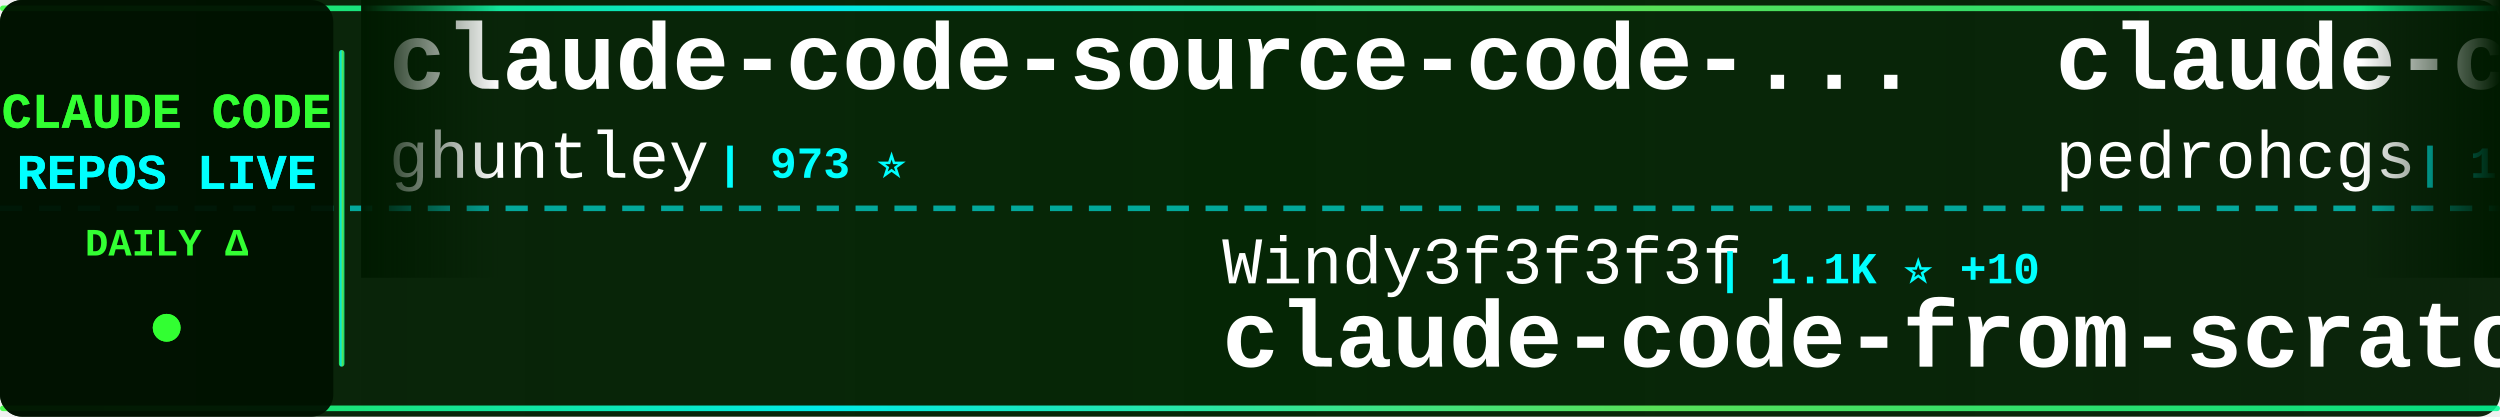
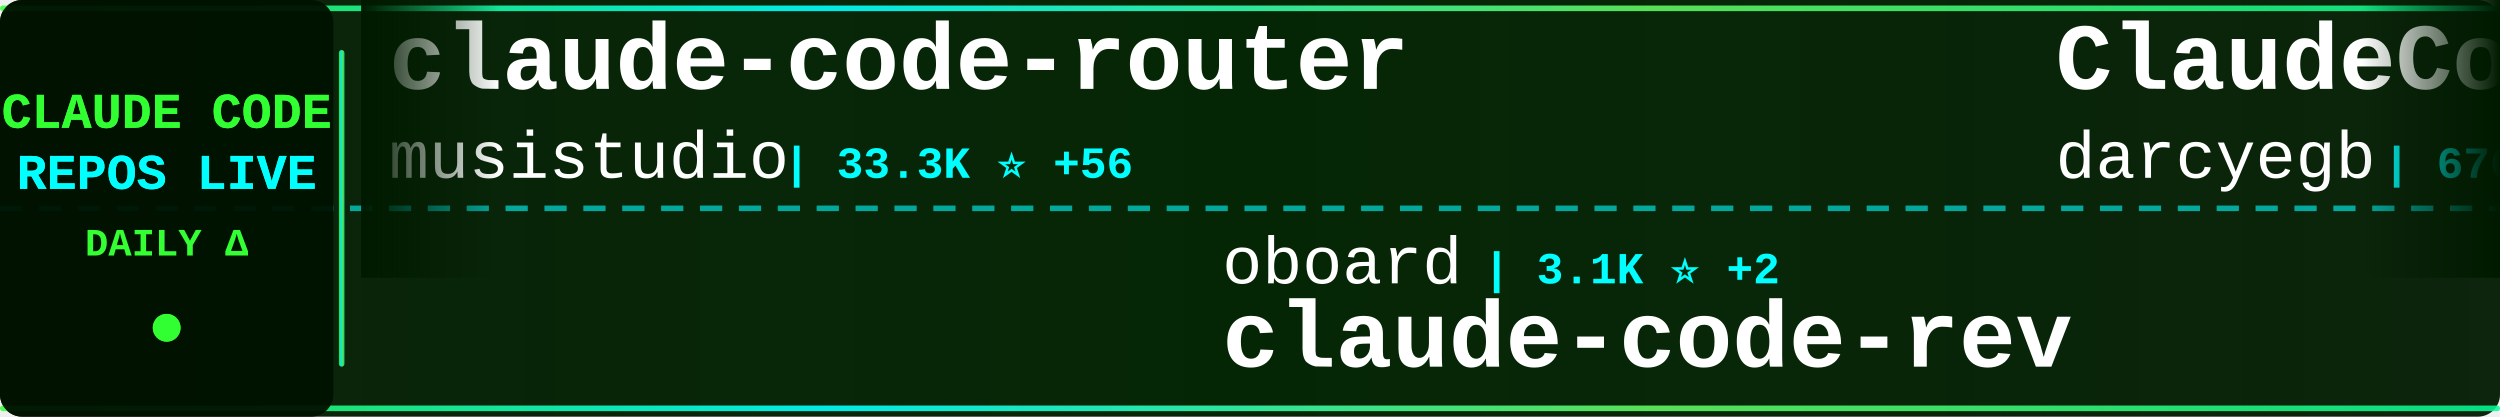
<svg xmlns="http://www.w3.org/2000/svg" width="900" height="150">
  <defs>
    <linearGradient id="tickerBg" x1="0%" y1="0%" x2="100%" y2="0%">
      <stop offset="0%" style="stop-color:#001a00;stop-opacity:0.95" />
      <stop offset="50%" style="stop-color:#002200;stop-opacity:0.98" />
      <stop offset="100%" style="stop-color:#001a00;stop-opacity:0.95" />
    </linearGradient>
    <linearGradient id="borderGrad" x1="0%" y1="0%" x2="100%" y2="0%">
      <stop offset="0%" style="stop-color:#33ff33;stop-opacity:0.85">
        <animate attributeName="stop-opacity" values="0.85;1;0.85" dur="2s" repeatCount="indefinite" />
      </stop>
      <stop offset="33%" style="stop-color:#00ffff;stop-opacity:0.9">
        <animate attributeName="stop-opacity" values="0.9;1;0.9" dur="2.2s" repeatCount="indefinite" />
      </stop>
      <stop offset="66%" style="stop-color:#66ff66;stop-opacity:0.85">
        <animate attributeName="stop-opacity" values="0.85;1;0.85" dur="1.8s" repeatCount="indefinite" />
      </stop>
      <stop offset="100%" style="stop-color:#00ff99;stop-opacity:0.85">
        <animate attributeName="stop-opacity" values="0.85;1;0.85" dur="2s" repeatCount="indefinite" />
      </stop>
    </linearGradient>
    <filter id="textGlow">
      <feGaussianBlur stdDeviation="0.1" result="coloredBlur" />
      <feMerge>
        <feMergeNode in="coloredBlur" />
        <feMergeNode in="SourceGraphic" />
      </feMerge>
    </filter>
    <filter id="metricGlow">
      <feGaussianBlur stdDeviation="0.2" result="coloredBlur" />
      <feMerge>
        <feMergeNode in="coloredBlur" />
        <feMergeNode in="SourceGraphic" />
      </feMerge>
    </filter>
    <linearGradient id="leftFade" x1="0%" y1="0%" x2="100%" y2="0%">
      <stop offset="0%" style="stop-color:#001a00;stop-opacity:1" />
      <stop offset="100%" style="stop-color:#001a00;stop-opacity:0" />
    </linearGradient>
    <linearGradient id="rightFade" x1="0%" y1="0%" x2="100%" y2="0%">
      <stop offset="0%" style="stop-color:#001a00;stop-opacity:0" />
      <stop offset="100%" style="stop-color:#001a00;stop-opacity:1" />
    </linearGradient>
  </defs>
  <rect width="900" height="150" fill="url(#tickerBg)" rx="8" />
  <rect x="0" y="2" width="900" height="2" fill="url(#borderGrad)" rx="1" />
  <rect x="0" y="146" width="900" height="2" fill="url(#borderGrad)" rx="1" />
  <line x1="0" y1="75" x2="900" y2="75" stroke="#00ffff" stroke-width="2" stroke-dasharray="8 6" opacity="0.6" />
  <rect x="0" y="0" width="120" height="150" fill="#001100" opacity="0.95" rx="8" />
  <text x="60" y="46" font-family="'Courier New', monospace" font-size="18" font-weight="bold" fill="#33ff33" text-anchor="middle" filter="url(#textGlow)">
    CLAUDE CODE
  </text>
  <text x="60" y="68" font-family="'Courier New', monospace" font-size="18" font-weight="bold" fill="#00ffff" text-anchor="middle" filter="url(#textGlow)">
    REPOS LIVE
  </text>
  <text x="60" y="92" font-family="'Courier New', monospace" font-size="14" font-weight="bold" fill="#33ff33" text-anchor="middle">
    DAILY Δ
  </text>
  <circle cx="60" cy="118" r="5" fill="#33ff33" filter="url(#metricGlow)">
    <animate attributeName="r" values="4;6;4" dur="1.5s" repeatCount="indefinite" />
    <animate attributeName="opacity" values="0.6;1;0.6" dur="1.5s" repeatCount="indefinite" />
  </circle>
  <rect x="122" y="18" width="2" height="114" fill="url(#borderGrad)" rx="1" />
  <clipPath id="tickerClip">
    <rect x="130" y="0" width="770" height="150" />
  </clipPath>
  <g clip-path="url(#tickerClip)">
    <g id="tickerItems">
      <animateTransform attributeName="transform" attributeType="XML" type="translate" from="0 0" to="-3000 0" dur="54s" repeatCount="indefinite" />
      <g transform="translate(0, 0)">
-         <text x="140" y="32" font-family="'Courier New', monospace" font-size="34" font-weight="bold" fill="#ffffff">claude-code-source-code-...</text>
-         <text x="140" y="64" font-family="'Courier New', monospace" font-size="24" font-weight="normal" fill="#ffffff" opacity="1.0">ghuntley</text>
-         <text x="258" y="64" font-family="'Courier New', monospace" font-size="16" font-weight="bold" fill="#00ffff"> | 973 ⭐</text>
+         <text x="140" y="32" font-family="'Courier New', monospace" font-size="34" font-weight="bold" fill="#ffffff">claude-code-router</text>
+         <text x="140" y="64" font-family="'Courier New', monospace" font-size="24" font-weight="normal" fill="#ffffff" opacity="1.0">musistudio</text>
+         <text x="282" y="64" font-family="'Courier New', monospace" font-size="16" font-weight="bold" fill="#00ffff"> | 33.3K ⭐ +56</text>
      </g>
      <g transform="translate(300, 0)">
-         <text x="140" y="102" font-family="'Courier New', monospace" font-size="24" font-weight="normal" fill="#ffffff" opacity="1.0">Windy3f3f3f3f</text>
-         <text x="318" y="102" font-family="'Courier New', monospace" font-size="16" font-weight="bold" fill="#00ffff"> | 1.1K ⭐ +10</text>
-         <text x="140" y="132" font-family="'Courier New', monospace" font-size="34" font-weight="bold" fill="#ffffff">claude-code-from-scratch</text>
+         <text x="140" y="102" font-family="'Courier New', monospace" font-size="24" font-weight="normal" fill="#ffffff" opacity="1.0">oboard</text>
+         <text x="234" y="102" font-family="'Courier New', monospace" font-size="16" font-weight="bold" fill="#00ffff"> | 3.1K ⭐ +2</text>
+         <text x="140" y="132" font-family="'Courier New', monospace" font-size="34" font-weight="bold" fill="#ffffff">claude-code-rev</text>
      </g>
      <g transform="translate(600, 0)">
-         <text x="140" y="32" font-family="'Courier New', monospace" font-size="34" font-weight="bold" fill="#ffffff">claude-code-my-workflow</text>
-         <text x="140" y="64" font-family="'Courier New', monospace" font-size="24" font-weight="normal" fill="#ffffff" opacity="1.0">pedrohcgs</text>
-         <text x="270" y="64" font-family="'Courier New', monospace" font-size="16" font-weight="bold" fill="#00ffff"> | 1.0K ⭐ +6</text>
+         <text x="140" y="32" font-family="'Courier New', monospace" font-size="34" font-weight="bold" fill="#ffffff">ClaudeCodeAgents</text>
+         <text x="140" y="64" font-family="'Courier New', monospace" font-size="24" font-weight="normal" fill="#ffffff" opacity="1.0">darcyegb</text>
+         <text x="258" y="64" font-family="'Courier New', monospace" font-size="16" font-weight="bold" fill="#00ffff"> | 676 ⭐</text>
      </g>
      <g transform="translate(900, 0)">
-         <text x="140" y="102" font-family="'Courier New', monospace" font-size="24" font-weight="normal" fill="#ffffff" opacity="1.0">disler</text>
-         <text x="234" y="102" font-family="'Courier New', monospace" font-size="16" font-weight="bold" fill="#00ffff"> | 3.6K ⭐ +6</text>
-         <text x="140" y="132" font-family="'Courier New', monospace" font-size="34" font-weight="bold" fill="#ffffff">claude-code-hooks-master...</text>
+         <text x="140" y="102" font-family="'Courier New', monospace" font-size="24" font-weight="normal" fill="#ffffff" opacity="1.0">anthropics</text>
+         <text x="282" y="102" font-family="'Courier New', monospace" font-size="16" font-weight="bold" fill="#00ffff"> | 7.4K ⭐ +10</text>
+         <text x="140" y="132" font-family="'Courier New', monospace" font-size="34" font-weight="bold" fill="#ffffff">claude-code-action</text>
      </g>
      <g transform="translate(1200, 0)">
-         <text x="140" y="32" font-family="'Courier New', monospace" font-size="34" font-weight="bold" fill="#ffffff">learn-claude-code</text>
-         <text x="140" y="64" font-family="'Courier New', monospace" font-size="24" font-weight="normal" fill="#ffffff" opacity="1.0">shareAI-lab</text>
-         <text x="294" y="64" font-family="'Courier New', monospace" font-size="16" font-weight="bold" fill="#00ffff"> | 57.7K ⭐ +157</text>
+         <text x="140" y="32" font-family="'Courier New', monospace" font-size="34" font-weight="bold" fill="#ffffff">Claude-Code</text>
+         <text x="140" y="64" font-family="'Courier New', monospace" font-size="24" font-weight="normal" fill="#ffffff" opacity="1.0">pengchengneo</text>
+         <text x="306" y="64" font-family="'Courier New', monospace" font-size="16" font-weight="bold" fill="#00ffff"> | 1.3K ⭐ +2</text>
      </g>
      <g transform="translate(1500, 0)">
-         <text x="140" y="102" font-family="'Courier New', monospace" font-size="24" font-weight="normal" fill="#ffffff" opacity="1.0">ponponon</text>
-         <text x="258" y="102" font-family="'Courier New', monospace" font-size="16" font-weight="bold" fill="#00ffff"> | 2.2K ⭐ +3</text>
-         <text x="140" y="132" font-family="'Courier New', monospace" font-size="34" font-weight="bold" fill="#ffffff">claude_code_src</text>
+         <text x="140" y="102" font-family="'Courier New', monospace" font-size="24" font-weight="normal" fill="#ffffff" opacity="1.0">guanshan</text>
+         <text x="258" y="102" font-family="'Courier New', monospace" font-size="16" font-weight="bold" fill="#00ffff"> | 57 ⭐</text>
+         <text x="140" y="132" font-family="'Courier New', monospace" font-size="34" font-weight="bold" fill="#ffffff">ClaudeCode</text>
      </g>
      <g transform="translate(1800, 0)">
-         <text x="140" y="32" font-family="'Courier New', monospace" font-size="34" font-weight="bold" fill="#ffffff">claude-task-master</text>
-         <text x="140" y="64" font-family="'Courier New', monospace" font-size="24" font-weight="normal" fill="#ffffff" opacity="1.0">eyaltoledano</text>
-         <text x="306" y="64" font-family="'Courier New', monospace" font-size="16" font-weight="bold" fill="#00ffff"> | 27.0K ⭐ +15</text>
+         <text x="140" y="32" font-family="'Courier New', monospace" font-size="34" font-weight="bold" fill="#ffffff">agents</text>
+         <text x="140" y="64" font-family="'Courier New', monospace" font-size="24" font-weight="normal" fill="#ffffff" opacity="1.0">wshobson</text>
+         <text x="258" y="64" font-family="'Courier New', monospace" font-size="16" font-weight="bold" fill="#00ffff"> | 34.6K ⭐ +35</text>
      </g>
      <g transform="translate(2100, 0)">
-         <text x="140" y="102" font-family="'Courier New', monospace" font-size="24" font-weight="normal" fill="#ffffff" opacity="1.0">snarktank</text>
-         <text x="270" y="102" font-family="'Courier New', monospace" font-size="16" font-weight="bold" fill="#00ffff"> | 18.2K ⭐ +67</text>
-         <text x="140" y="132" font-family="'Courier New', monospace" font-size="34" font-weight="bold" fill="#ffffff">ralph</text>
+         <text x="140" y="102" font-family="'Courier New', monospace" font-size="24" font-weight="normal" fill="#ffffff" opacity="1.0">alejandrobalderas</text>
+         <text x="366" y="102" font-family="'Courier New', monospace" font-size="16" font-weight="bold" fill="#00ffff"> | 1.8K ⭐ +4</text>
+         <text x="140" y="132" font-family="'Courier New', monospace" font-size="34" font-weight="bold" fill="#ffffff">claude-code-from-source</text>
      </g>
      <g transform="translate(2400, 0)">
-         <text x="140" y="32" font-family="'Courier New', monospace" font-size="34" font-weight="bold" fill="#ffffff">Claude-Code-Source-Study</text>
-         <text x="140" y="64" font-family="'Courier New', monospace" font-size="24" font-weight="normal" fill="#ffffff" opacity="1.0">luyao618</text>
-         <text x="258" y="64" font-family="'Courier New', monospace" font-size="16" font-weight="bold" fill="#00ffff"> | 1.3K ⭐ +7</text>
+         <text x="140" y="32" font-family="'Courier New', monospace" font-size="34" font-weight="bold" fill="#ffffff">claude-code-templates</text>
+         <text x="140" y="64" font-family="'Courier New', monospace" font-size="24" font-weight="normal" fill="#ffffff" opacity="1.0">davila7</text>
+         <text x="246" y="64" font-family="'Courier New', monospace" font-size="16" font-weight="bold" fill="#00ffff"> | 26.5K ⭐ +74</text>
      </g>
      <g transform="translate(2700, 0)">
-         <text x="140" y="102" font-family="'Courier New', monospace" font-size="24" font-weight="normal" fill="#ffffff" opacity="1.0">andrew-kramer-inno</text>
-         <text x="378" y="102" font-family="'Courier New', monospace" font-size="16" font-weight="bold" fill="#00ffff"> | 581 ⭐</text>
-         <text x="140" y="132" font-family="'Courier New', monospace" font-size="34" font-weight="bold" fill="#ffffff">claude-code-source-build</text>
+         <text x="140" y="102" font-family="'Courier New', monospace" font-size="24" font-weight="normal" fill="#ffffff" opacity="1.0">liuup</text>
+         <text x="222" y="102" font-family="'Courier New', monospace" font-size="16" font-weight="bold" fill="#00ffff"> | 2.1K ⭐ +13</text>
+         <text x="140" y="132" font-family="'Courier New', monospace" font-size="34" font-weight="bold" fill="#ffffff">claude-code-analysis</text>
      </g>
      <g transform="translate(3000, 0)">
-         <text x="140" y="32" font-family="'Courier New', monospace" font-size="34" font-weight="bold" fill="#ffffff">claude-code-source-code-...</text>
-         <text x="140" y="64" font-family="'Courier New', monospace" font-size="24" font-weight="normal" fill="#ffffff" opacity="1.0">ghuntley</text>
-         <text x="258" y="64" font-family="'Courier New', monospace" font-size="16" font-weight="bold" fill="#00ffff"> | 973 ⭐</text>
+         <text x="140" y="32" font-family="'Courier New', monospace" font-size="34" font-weight="bold" fill="#ffffff">claude-code-router</text>
+         <text x="140" y="64" font-family="'Courier New', monospace" font-size="24" font-weight="normal" fill="#ffffff" opacity="1.0">musistudio</text>
+         <text x="282" y="64" font-family="'Courier New', monospace" font-size="16" font-weight="bold" fill="#00ffff"> | 33.3K ⭐ +56</text>
      </g>
      <g transform="translate(3300, 0)">
-         <text x="140" y="102" font-family="'Courier New', monospace" font-size="24" font-weight="normal" fill="#ffffff" opacity="1.0">Windy3f3f3f3f</text>
-         <text x="318" y="102" font-family="'Courier New', monospace" font-size="16" font-weight="bold" fill="#00ffff"> | 1.1K ⭐ +10</text>
-         <text x="140" y="132" font-family="'Courier New', monospace" font-size="34" font-weight="bold" fill="#ffffff">claude-code-from-scratch</text>
+         <text x="140" y="102" font-family="'Courier New', monospace" font-size="24" font-weight="normal" fill="#ffffff" opacity="1.0">oboard</text>
+         <text x="234" y="102" font-family="'Courier New', monospace" font-size="16" font-weight="bold" fill="#00ffff"> | 3.1K ⭐ +2</text>
+         <text x="140" y="132" font-family="'Courier New', monospace" font-size="34" font-weight="bold" fill="#ffffff">claude-code-rev</text>
      </g>
      <g transform="translate(3600, 0)">
-         <text x="140" y="32" font-family="'Courier New', monospace" font-size="34" font-weight="bold" fill="#ffffff">claude-code-my-workflow</text>
-         <text x="140" y="64" font-family="'Courier New', monospace" font-size="24" font-weight="normal" fill="#ffffff" opacity="1.0">pedrohcgs</text>
-         <text x="270" y="64" font-family="'Courier New', monospace" font-size="16" font-weight="bold" fill="#00ffff"> | 1.0K ⭐ +6</text>
+         <text x="140" y="32" font-family="'Courier New', monospace" font-size="34" font-weight="bold" fill="#ffffff">ClaudeCodeAgents</text>
+         <text x="140" y="64" font-family="'Courier New', monospace" font-size="24" font-weight="normal" fill="#ffffff" opacity="1.0">darcyegb</text>
+         <text x="258" y="64" font-family="'Courier New', monospace" font-size="16" font-weight="bold" fill="#00ffff"> | 676 ⭐</text>
      </g>
      <g transform="translate(3900, 0)">
-         <text x="140" y="102" font-family="'Courier New', monospace" font-size="24" font-weight="normal" fill="#ffffff" opacity="1.0">disler</text>
-         <text x="234" y="102" font-family="'Courier New', monospace" font-size="16" font-weight="bold" fill="#00ffff"> | 3.6K ⭐ +6</text>
-         <text x="140" y="132" font-family="'Courier New', monospace" font-size="34" font-weight="bold" fill="#ffffff">claude-code-hooks-master...</text>
+         <text x="140" y="102" font-family="'Courier New', monospace" font-size="24" font-weight="normal" fill="#ffffff" opacity="1.0">anthropics</text>
+         <text x="282" y="102" font-family="'Courier New', monospace" font-size="16" font-weight="bold" fill="#00ffff"> | 7.4K ⭐ +10</text>
+         <text x="140" y="132" font-family="'Courier New', monospace" font-size="34" font-weight="bold" fill="#ffffff">claude-code-action</text>
      </g>
    </g>
  </g>
  <rect x="130" y="0" width="50" height="100" fill="url(#leftFade)" />
  <rect x="850" y="0" width="50" height="100" fill="url(#rightFade)" />
</svg>
